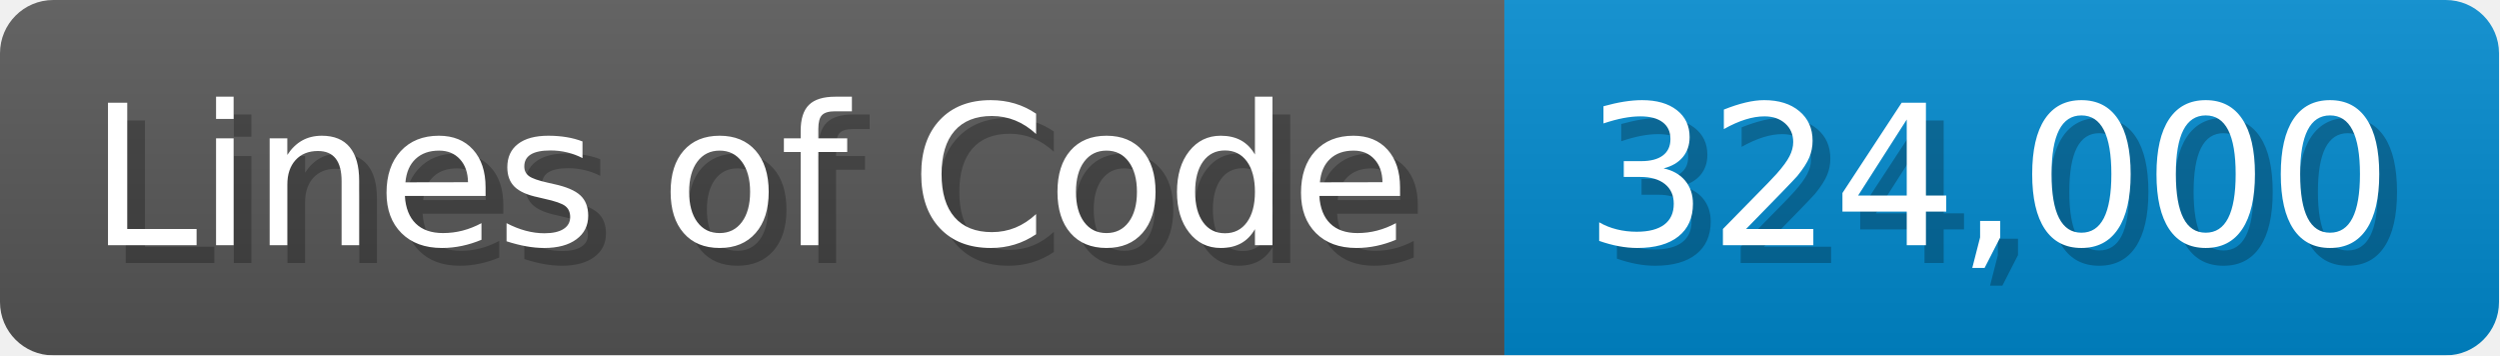
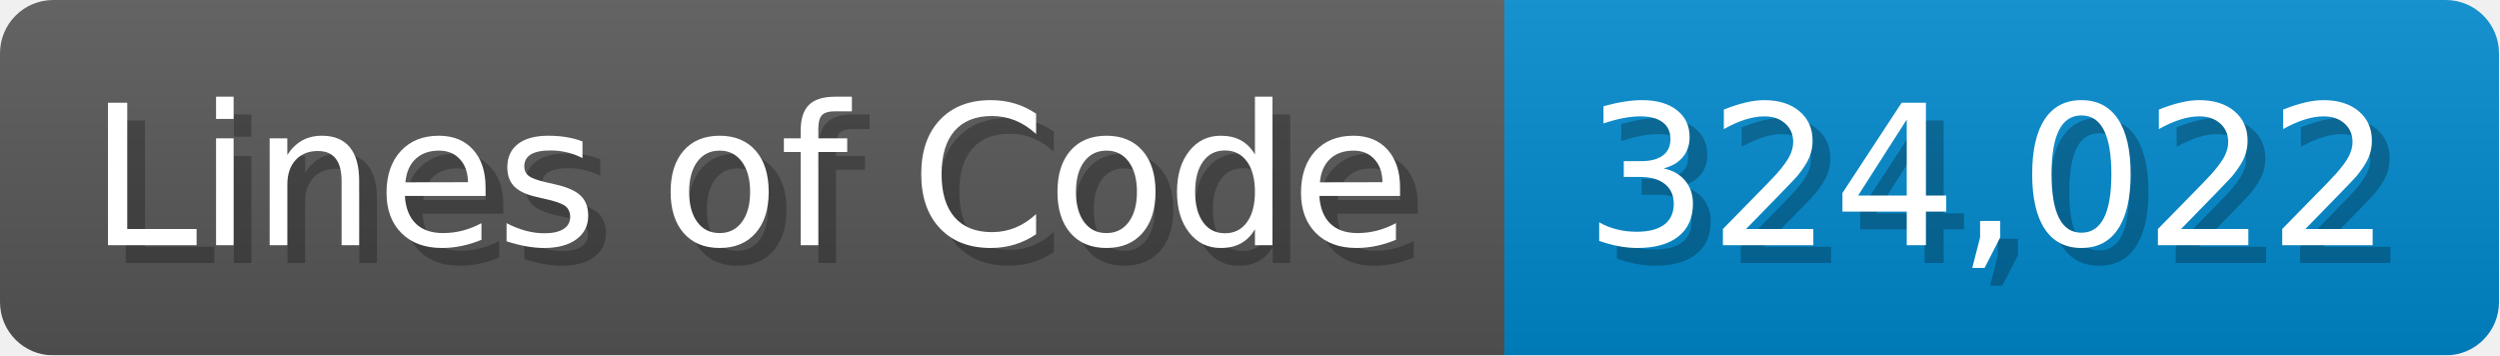
<svg xmlns="http://www.w3.org/2000/svg" width="140.7" height="20" viewBox="0 0 1407 200">
  <linearGradient id="a" x2="0" y2="100%">
    <stop offset="0" stop-opacity=".1" stop-color="#EEE" />
    <stop offset="1" stop-opacity=".1" />
  </linearGradient>
  <mask id="m">
    <rect width="1407" height="200" rx="30" fill="#FFF" />
  </mask>
  <g mask="url(#m)">
    <rect width="847" height="200" fill="#555" />
    <rect width="560" height="200" fill="#08C" x="847" />
    <rect width="1407" height="200" fill="url(#a)" />
  </g>
  <g fill="#fff" text-anchor="start" font-family="Verdana,DejaVu Sans,sans-serif" font-size="110">
    <text x="60" y="148" textLength="747" fill="#000" opacity="0.25">Lines of Code</text>
    <text x="50" y="138" textLength="747">Lines of Code</text>
-     <text x="902" y="148" textLength="460" fill="#000" opacity="0.25">324,000</text>
-     <text x="892" y="138" textLength="460">324,000</text>
+     <text x="902" y="148" textLength="460" fill="#000" opacity="0.25">324,022</text>
+     <text x="892" y="138" textLength="460">324,022</text>
  </g>
</svg>
